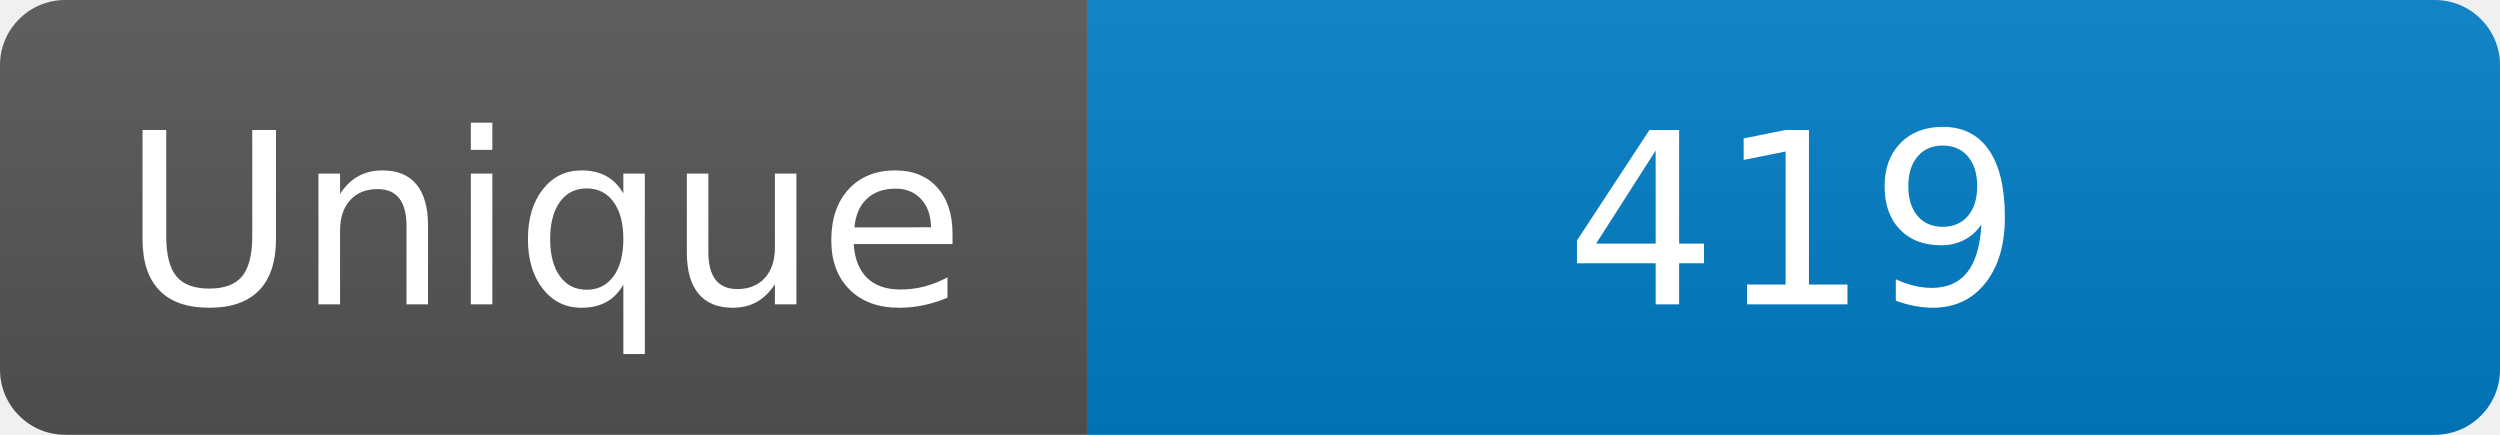
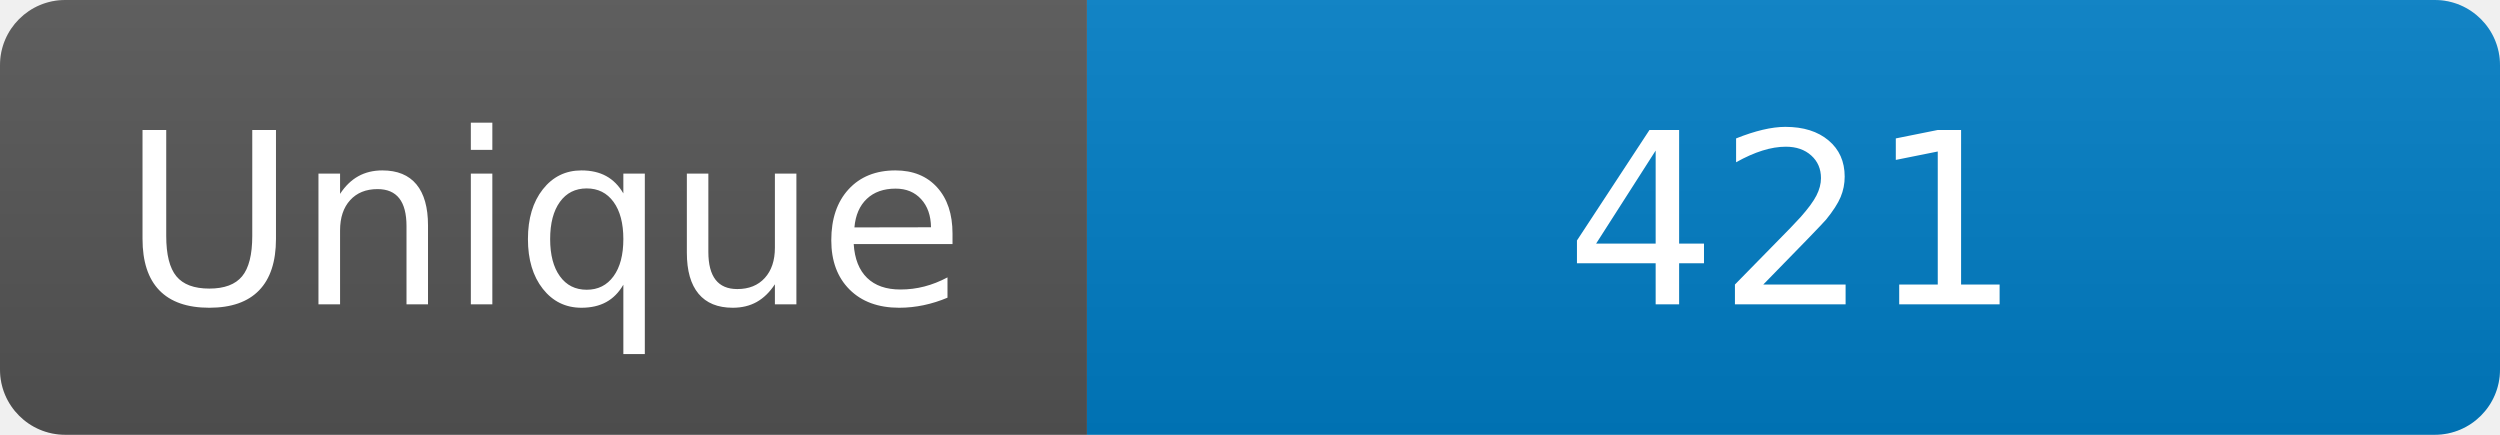
<svg xmlns="http://www.w3.org/2000/svg" width="115" height="20" role="img" aria-label="Maintained?: yes">
  <linearGradient id="s" x2="0" y2="100%">
    <stop offset="0" stop-color="#bbb" stop-opacity=".1" />
    <stop offset="1" stop-opacity=".1" />
  </linearGradient>
  <clipPath id="r">
    <rect width="115" height="20" rx="3" fill="#fff" />
  </clipPath>
  <g clip-path="url(#r)">
    <rect width="50" height="20" fill="#555" />
    <rect x="50" width="160" height="20" fill="#007ec6" />
    <rect width="115" height="20" fill="url(#s)" />
  </g>
  <g fill="#fff" text-anchor="middle" font-family="Verdana,Geneva,DejaVu Sans,sans-serif" font-size="110">
    <text x="250" y="140" transform="scale(.1)" fill="#fff">Unique</text>
-     <text x="825" y="140" transform="scale(.1)" fill="#fff">419</text>
+     <text x="825" y="140" transform="scale(.1)" fill="#fff">421</text>
  </g>
</svg>
